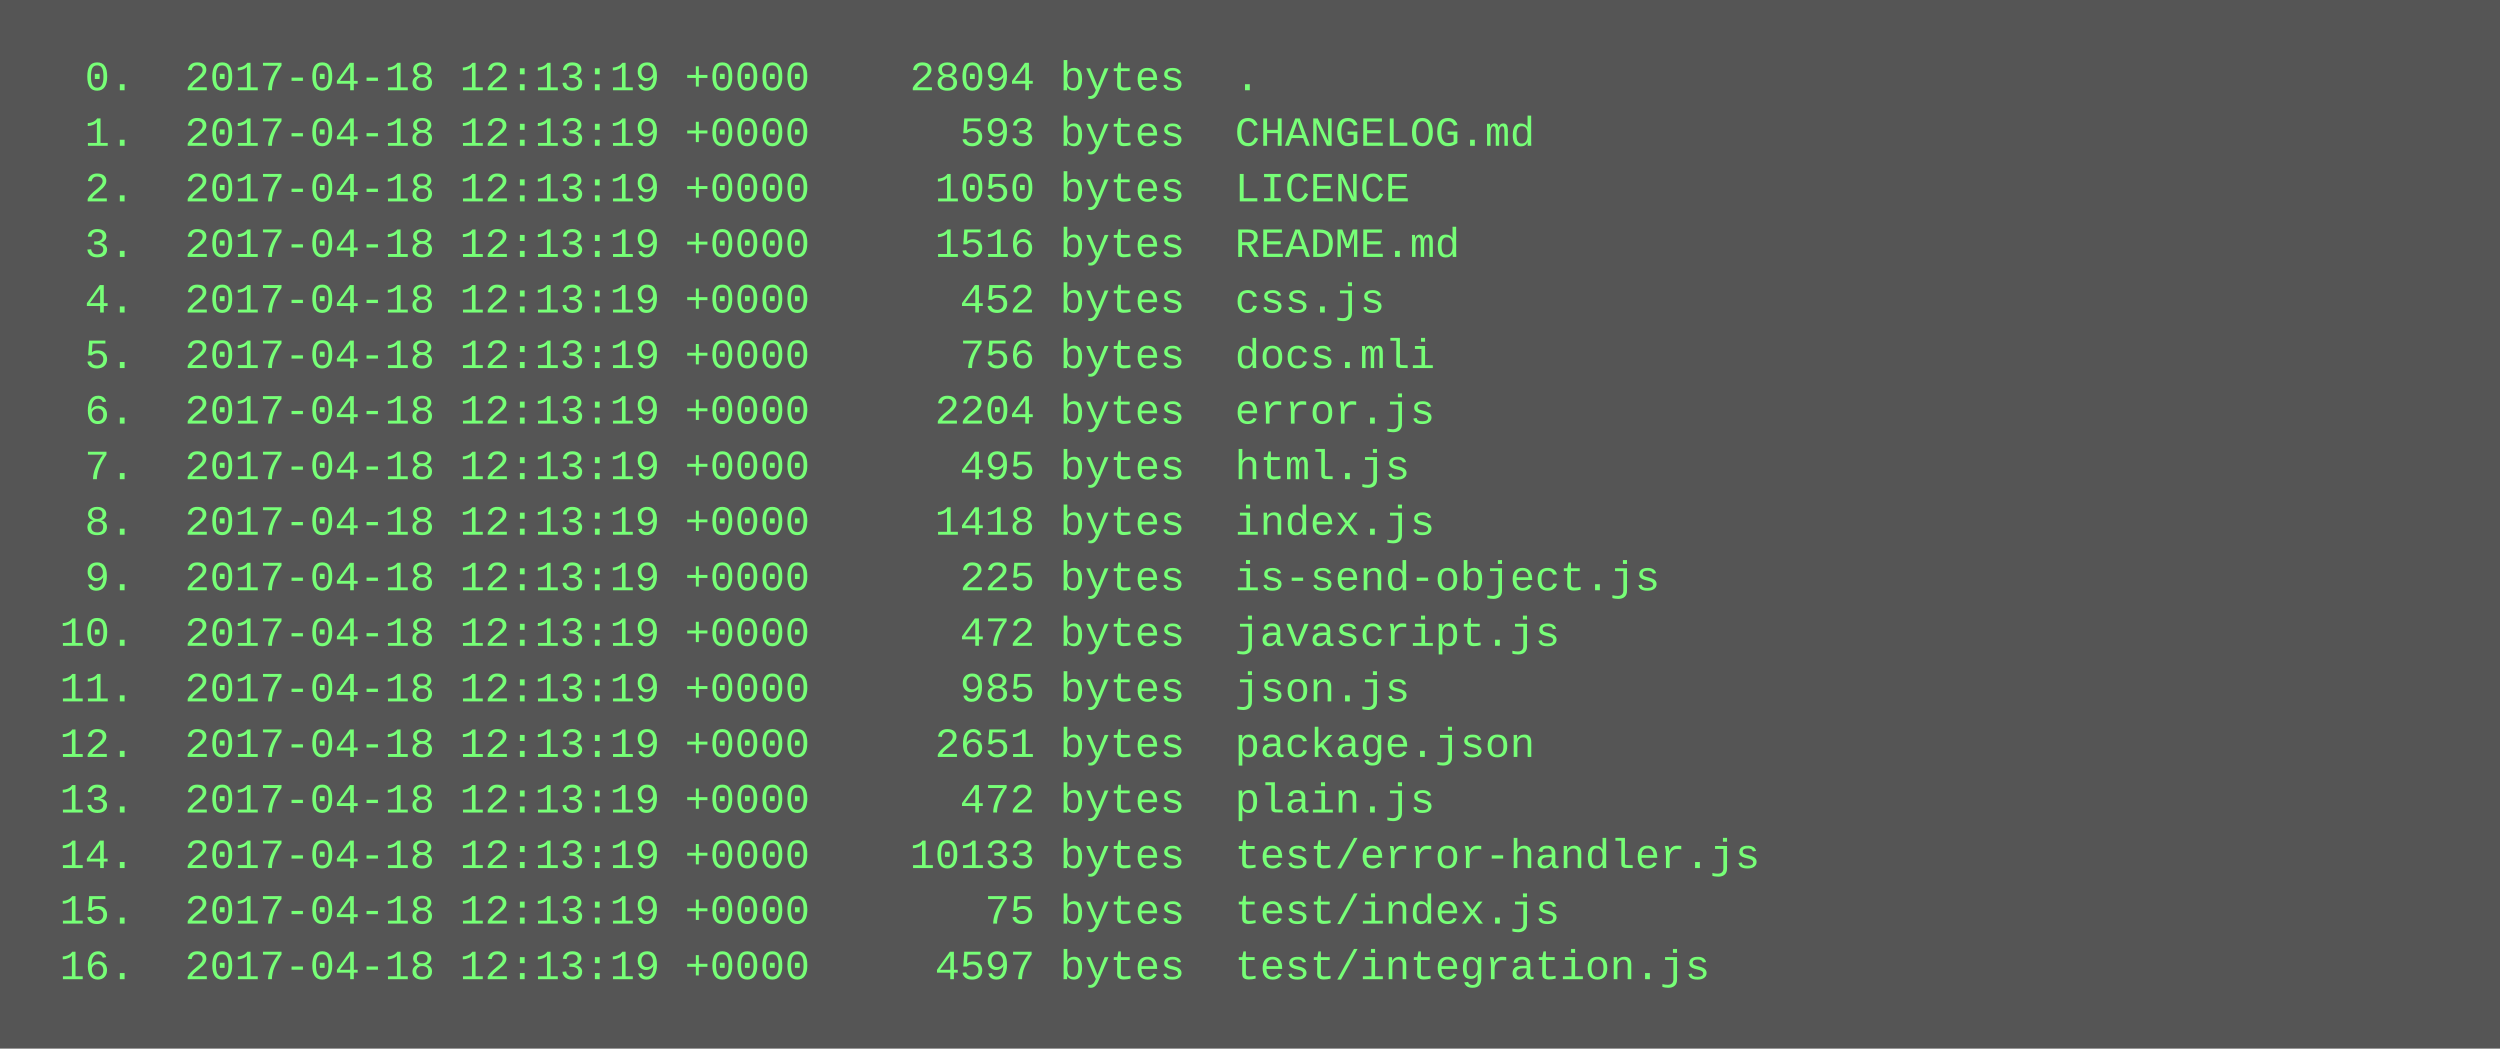
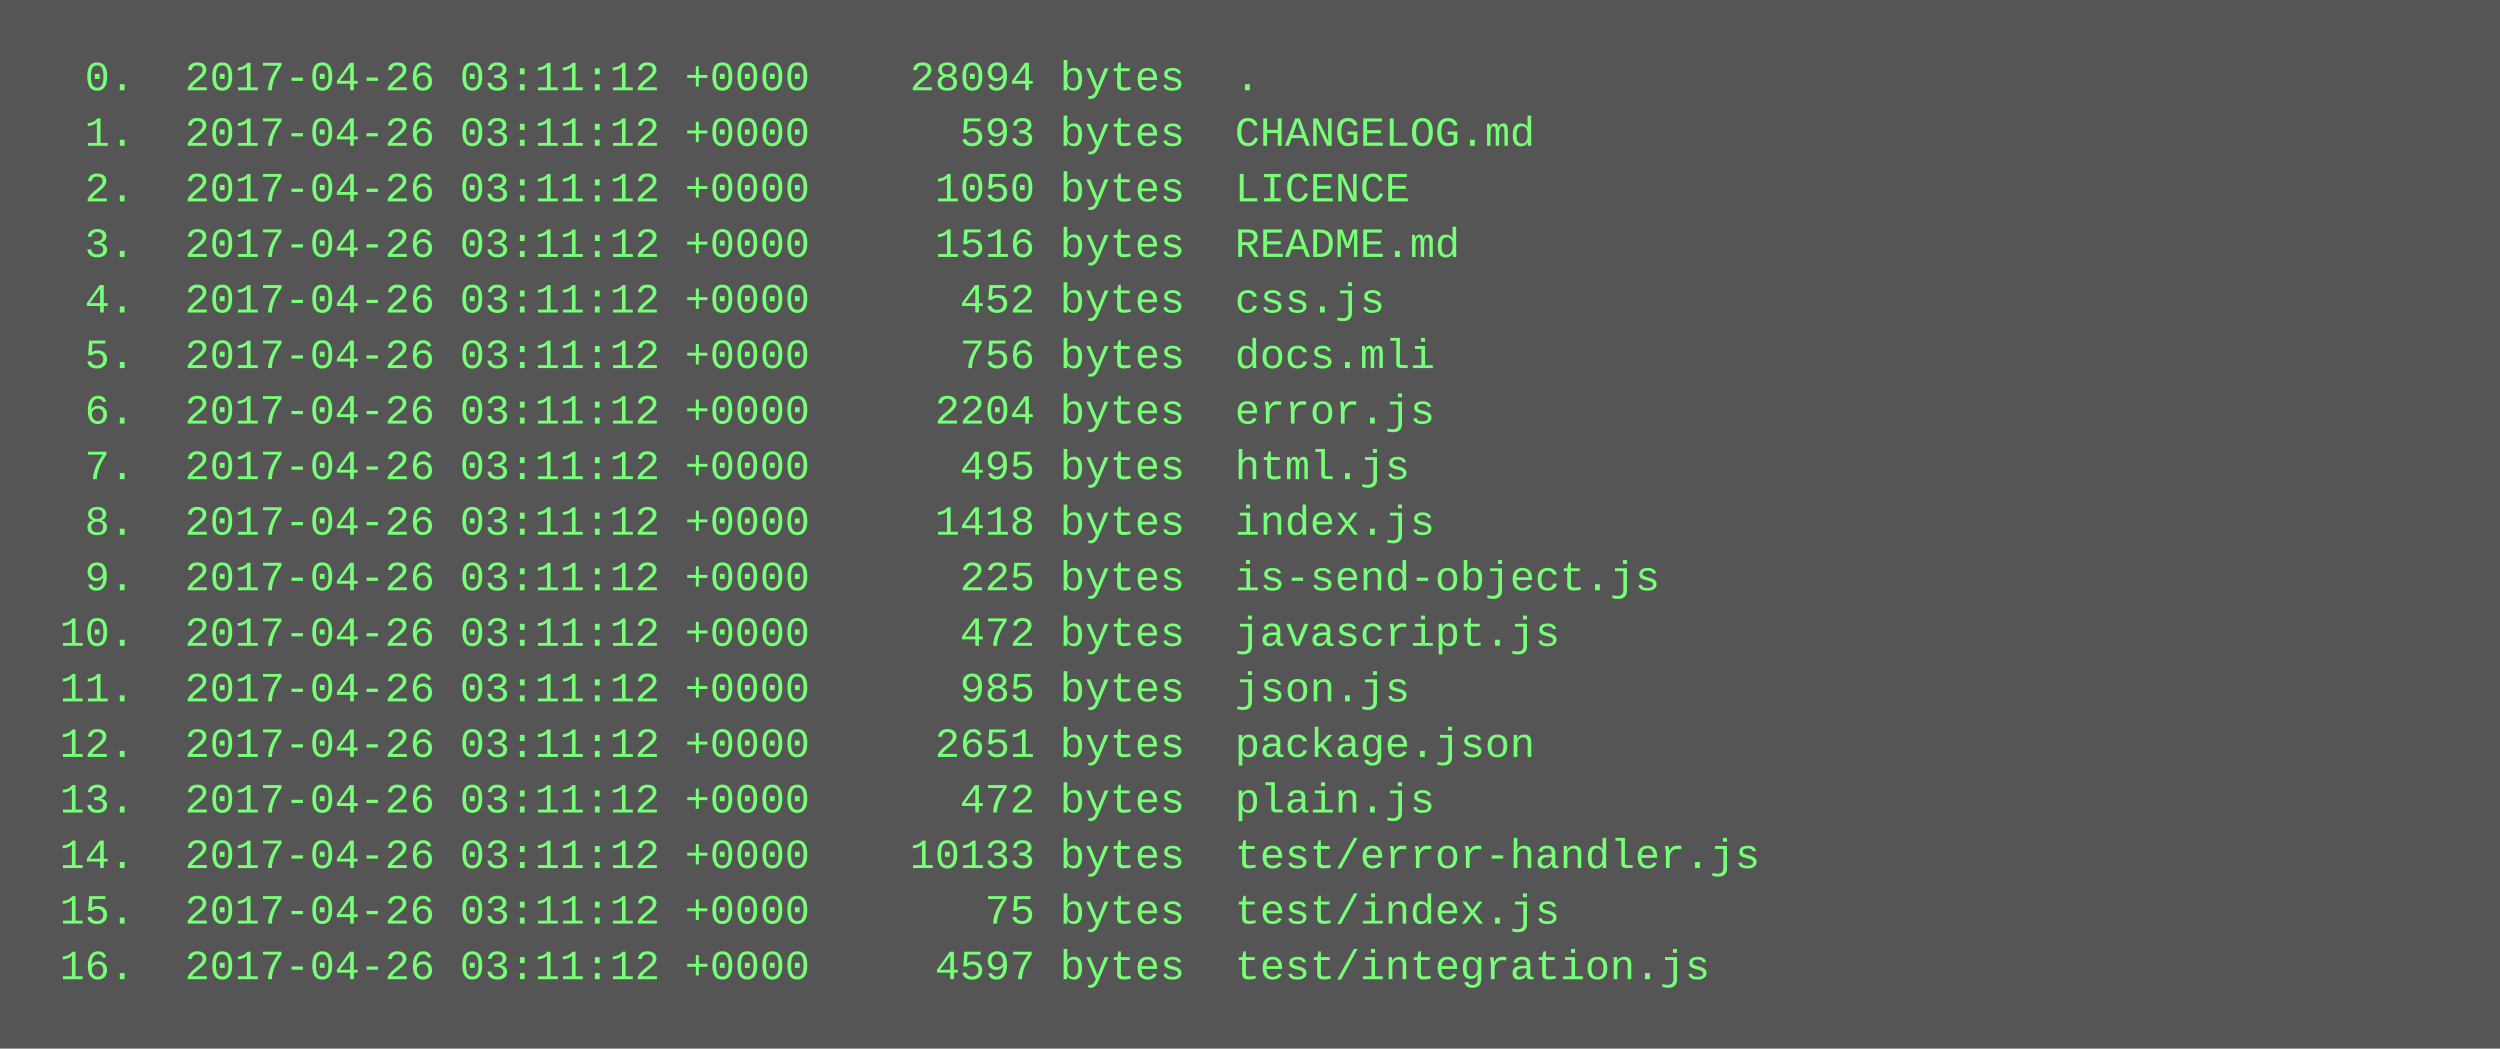
<svg xmlns="http://www.w3.org/2000/svg" height="302" width="720">
  <rect height="302" fill="#555" width="720" />
  <text fill="#7f7" font-family="Courier New" font-size="12" xml:space="preserve">
-     <tspan x="10" y="26">  0.  2017-04-18 12:13:19 +0000    28094 bytes  .</tspan>
-     <tspan x="10" y="42">  1.  2017-04-18 12:13:19 +0000      593 bytes  CHANGELOG.md</tspan>
-     <tspan x="10" y="58">  2.  2017-04-18 12:13:19 +0000     1050 bytes  LICENCE</tspan>
-     <tspan x="10" y="74">  3.  2017-04-18 12:13:19 +0000     1516 bytes  README.md</tspan>
-     <tspan x="10" y="90">  4.  2017-04-18 12:13:19 +0000      452 bytes  css.js</tspan>
-     <tspan x="10" y="106">  5.  2017-04-18 12:13:19 +0000      756 bytes  docs.mli</tspan>
-     <tspan x="10" y="122">  6.  2017-04-18 12:13:19 +0000     2204 bytes  error.js</tspan>
-     <tspan x="10" y="138">  7.  2017-04-18 12:13:19 +0000      495 bytes  html.js</tspan>
-     <tspan x="10" y="154">  8.  2017-04-18 12:13:19 +0000     1418 bytes  index.js</tspan>
-     <tspan x="10" y="170">  9.  2017-04-18 12:13:19 +0000      225 bytes  is-send-object.js</tspan>
-     <tspan x="10" y="186"> 10.  2017-04-18 12:13:19 +0000      472 bytes  javascript.js</tspan>
-     <tspan x="10" y="202"> 11.  2017-04-18 12:13:19 +0000      985 bytes  json.js</tspan>
-     <tspan x="10" y="218"> 12.  2017-04-18 12:13:19 +0000     2651 bytes  package.json</tspan>
-     <tspan x="10" y="234"> 13.  2017-04-18 12:13:19 +0000      472 bytes  plain.js</tspan>
-     <tspan x="10" y="250"> 14.  2017-04-18 12:13:19 +0000    10133 bytes  test/error-handler.js</tspan>
-     <tspan x="10" y="266"> 15.  2017-04-18 12:13:19 +0000       75 bytes  test/index.js</tspan>
-     <tspan x="10" y="282"> 16.  2017-04-18 12:13:19 +0000     4597 bytes  test/integration.js</tspan>
+     <tspan x="10" y="26">  0.  2017-04-26 03:11:12 +0000    28094 bytes  .</tspan>
+     <tspan x="10" y="42">  1.  2017-04-26 03:11:12 +0000      593 bytes  CHANGELOG.md</tspan>
+     <tspan x="10" y="58">  2.  2017-04-26 03:11:12 +0000     1050 bytes  LICENCE</tspan>
+     <tspan x="10" y="74">  3.  2017-04-26 03:11:12 +0000     1516 bytes  README.md</tspan>
+     <tspan x="10" y="90">  4.  2017-04-26 03:11:12 +0000      452 bytes  css.js</tspan>
+     <tspan x="10" y="106">  5.  2017-04-26 03:11:12 +0000      756 bytes  docs.mli</tspan>
+     <tspan x="10" y="122">  6.  2017-04-26 03:11:12 +0000     2204 bytes  error.js</tspan>
+     <tspan x="10" y="138">  7.  2017-04-26 03:11:12 +0000      495 bytes  html.js</tspan>
+     <tspan x="10" y="154">  8.  2017-04-26 03:11:12 +0000     1418 bytes  index.js</tspan>
+     <tspan x="10" y="170">  9.  2017-04-26 03:11:12 +0000      225 bytes  is-send-object.js</tspan>
+     <tspan x="10" y="186"> 10.  2017-04-26 03:11:12 +0000      472 bytes  javascript.js</tspan>
+     <tspan x="10" y="202"> 11.  2017-04-26 03:11:12 +0000      985 bytes  json.js</tspan>
+     <tspan x="10" y="218"> 12.  2017-04-26 03:11:12 +0000     2651 bytes  package.json</tspan>
+     <tspan x="10" y="234"> 13.  2017-04-26 03:11:12 +0000      472 bytes  plain.js</tspan>
+     <tspan x="10" y="250"> 14.  2017-04-26 03:11:12 +0000    10133 bytes  test/error-handler.js</tspan>
+     <tspan x="10" y="266"> 15.  2017-04-26 03:11:12 +0000       75 bytes  test/index.js</tspan>
+     <tspan x="10" y="282"> 16.  2017-04-26 03:11:12 +0000     4597 bytes  test/integration.js</tspan>
  </text>
</svg>
